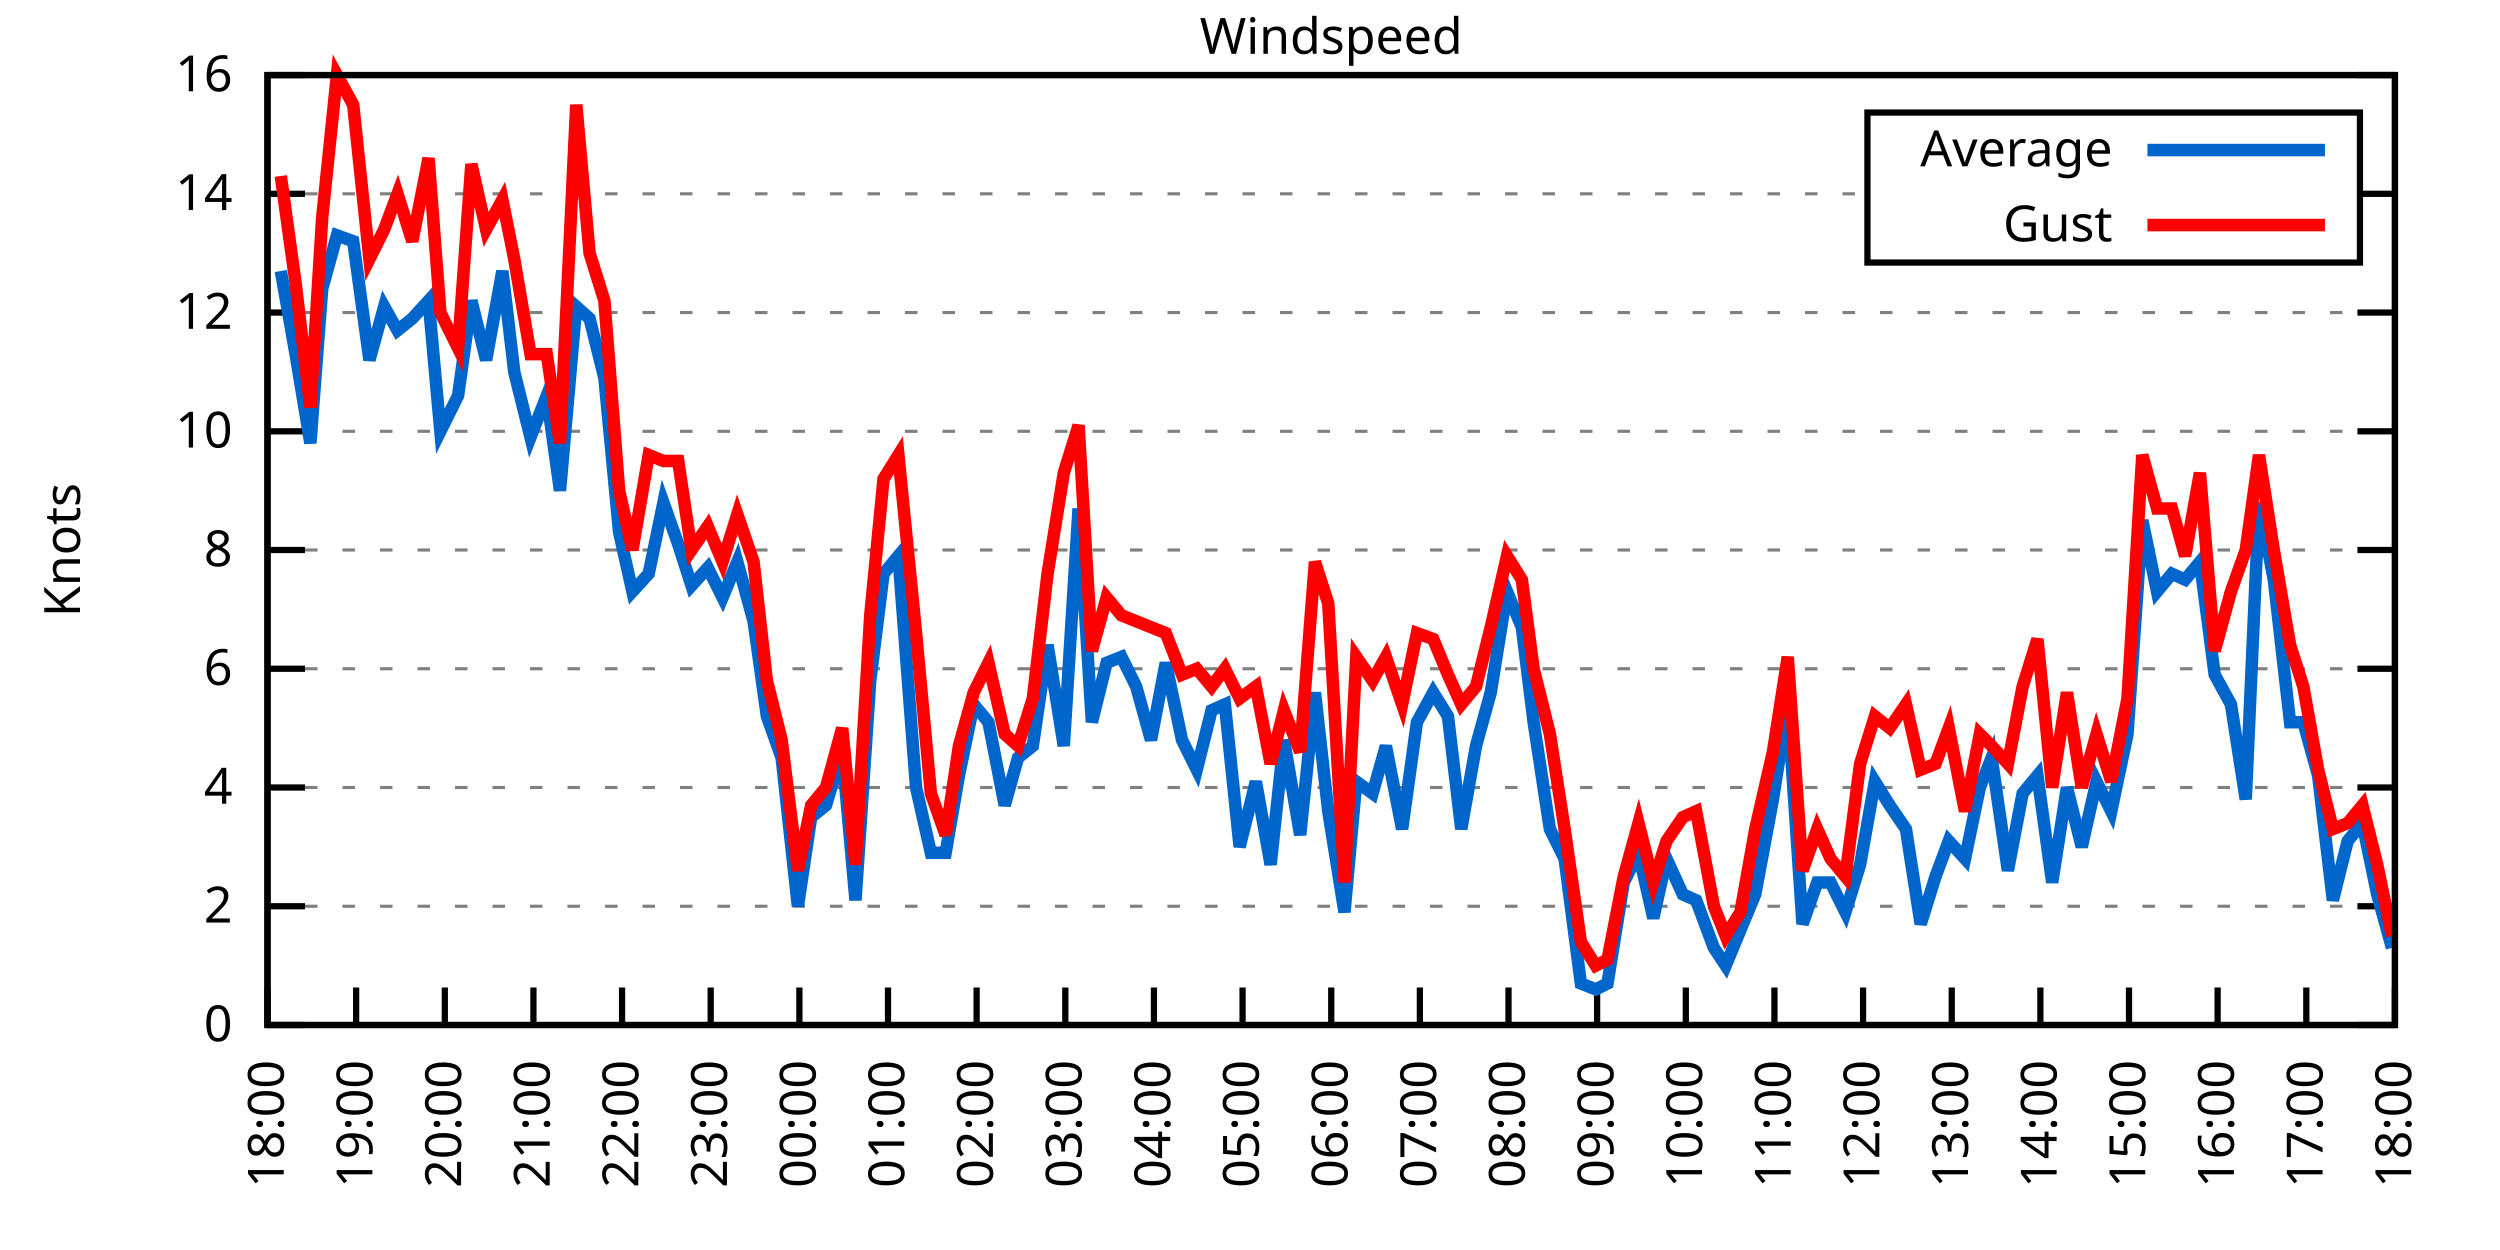
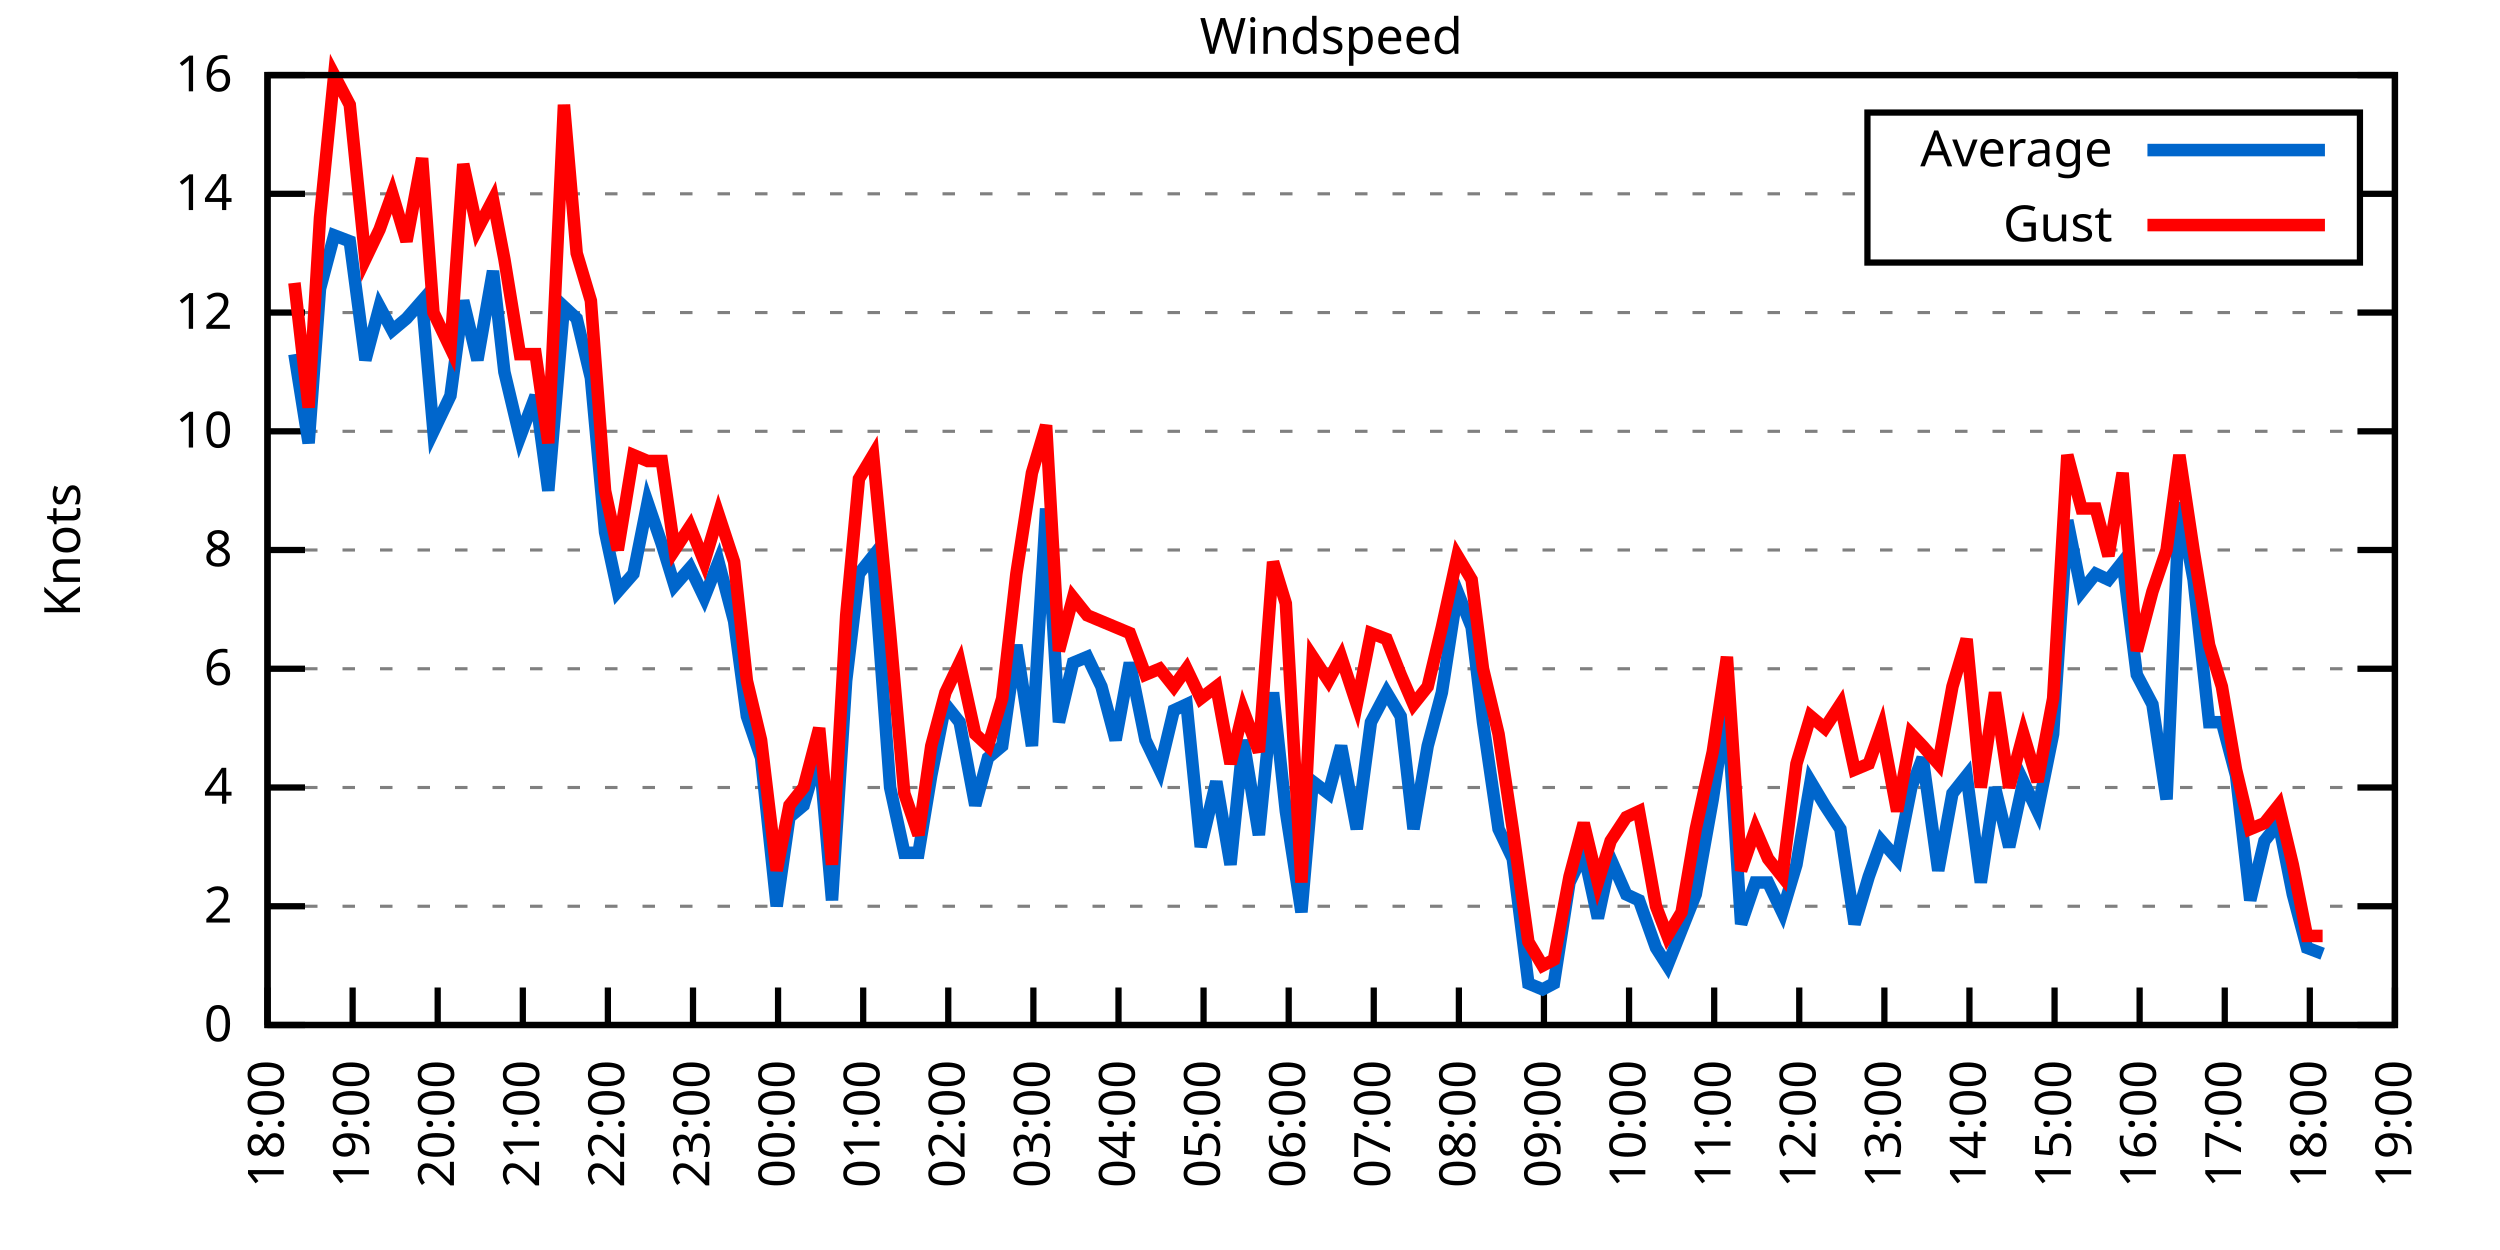
<svg xmlns="http://www.w3.org/2000/svg" xmlns:xlink="http://www.w3.org/1999/xlink" width="400" height="200" viewBox="0 0 400 200">
  <g id="gnuplot_canvas">
    <rect x="0" y="0" width="400" height="200" fill="none" />
    <defs>
      <circle id="gpDot" r="0.5" stroke-width="0.5" stroke="currentColor" />
      <path id="gpPt0" stroke-width="0.333" stroke="currentColor" d="M-1,0 h2 M0,-1 v2" />
      <path id="gpPt1" stroke-width="0.333" stroke="currentColor" d="M-1,-1 L1,1 M1,-1 L-1,1" />
      <path id="gpPt2" stroke-width="0.333" stroke="currentColor" d="M-1,0 L1,0 M0,-1 L0,1 M-1,-1 L1,1 M-1,1 L1,-1" />
      <rect id="gpPt3" stroke-width="0.333" stroke="currentColor" x="-1" y="-1" width="2" height="2" />
      <rect id="gpPt4" stroke-width="0.333" stroke="currentColor" fill="currentColor" x="-1" y="-1" width="2" height="2" />
      <circle id="gpPt5" stroke-width="0.333" stroke="currentColor" cx="0" cy="0" r="1" />
      <use xlink:href="#gpPt5" id="gpPt6" fill="currentColor" stroke="none" />
      <path id="gpPt7" stroke-width="0.333" stroke="currentColor" d="M0,-1.33 L-1.33,0.67 L1.33,0.67 z" />
      <use xlink:href="#gpPt7" id="gpPt8" fill="currentColor" stroke="none" />
      <use xlink:href="#gpPt7" id="gpPt9" stroke="currentColor" transform="rotate(180)" />
      <use xlink:href="#gpPt9" id="gpPt10" fill="currentColor" stroke="none" />
      <use xlink:href="#gpPt3" id="gpPt11" stroke="currentColor" transform="rotate(45)" />
      <use xlink:href="#gpPt11" id="gpPt12" fill="currentColor" stroke="none" />
      <path id="gpPt13" stroke-width="0.333" stroke="currentColor" d="M0,1.330 L1.265,0.411 L0.782,-1.067 L-0.782,-1.076 L-1.265,0.411 z" />
      <use xlink:href="#gpPt13" id="gpPt14" fill="currentColor" stroke="none" />
      <filter id="textbox" filterUnits="objectBoundingBox" x="0" y="0" height="1" width="1">
        <feFlood flood-color="white" flood-opacity="1" result="bgnd" />
        <feComposite in="SourceGraphic" in2="bgnd" operator="atop" />
      </filter>
      <filter id="greybox" filterUnits="objectBoundingBox" x="0" y="0" height="1" width="1">
        <feFlood flood-color="lightgrey" flood-opacity="1" result="grey" />
        <feComposite in="SourceGraphic" in2="grey" operator="atop" />
      </filter>
    </defs>
    <g fill="none" color="white" stroke="currentColor" stroke-width="1.00" stroke-linecap="butt" stroke-linejoin="miter">
</g>
    <g fill="none" color="black" stroke="currentColor" stroke-width="1.00" stroke-linecap="butt" stroke-linejoin="miter">
      <g stroke="none" shape-rendering="crispEdges">
        <polygon fill="rgb(255, 255, 255)" points="42.80,164.00 383.18,164.00 383.18,12.02 42.80,12.02 " />
      </g>
    </g>
    <g fill="none" color="black" stroke="currentColor" stroke-width="1.00" stroke-linecap="butt" stroke-linejoin="miter">
</g>
    <g fill="none" color="black" stroke="black" stroke-width="0.50" stroke-linecap="butt" stroke-linejoin="miter">
</g>
    <g fill="none" color="gray" stroke="currentColor" stroke-width="0.50" stroke-linecap="butt" stroke-linejoin="miter">
      <path stroke="gray" stroke-dasharray="2,4" class="gridline" d="M42.80,164.00 L383.19,164.00  " />
    </g>
    <g fill="none" color="gray" stroke="gray" stroke-width="1.00" stroke-linecap="butt" stroke-linejoin="miter">
</g>
    <g fill="none" color="black" stroke="currentColor" stroke-width="1.00" stroke-linecap="butt" stroke-linejoin="miter">
      <path stroke="black" d="M42.80,164.00 L48.80,164.00 M383.19,164.00 L377.19,164.00  " />
      <g transform="translate(37.20,166.60)" stroke="none" fill="black" font-family="Sans" font-size="8.00" text-anchor="end">
        <text>
          <tspan font-family="Sans"> 0</tspan>
        </text>
      </g>
    </g>
    <g fill="none" color="black" stroke="currentColor" stroke-width="1.00" stroke-linecap="butt" stroke-linejoin="miter">
</g>
    <g fill="none" color="black" stroke="black" stroke-width="0.50" stroke-linecap="butt" stroke-linejoin="miter">
</g>
    <g fill="none" color="gray" stroke="currentColor" stroke-width="0.50" stroke-linecap="butt" stroke-linejoin="miter">
      <path stroke="gray" stroke-dasharray="2,4" class="gridline" d="M42.80,145.00 L383.19,145.00  " />
    </g>
    <g fill="none" color="gray" stroke="gray" stroke-width="1.00" stroke-linecap="butt" stroke-linejoin="miter">
</g>
    <g fill="none" color="black" stroke="currentColor" stroke-width="1.00" stroke-linecap="butt" stroke-linejoin="miter">
      <path stroke="black" d="M42.80,145.00 L48.80,145.00 M383.19,145.00 L377.19,145.00  " />
      <g transform="translate(37.20,147.60)" stroke="none" fill="black" font-family="Sans" font-size="8.00" text-anchor="end">
        <text>
          <tspan font-family="Sans"> 2</tspan>
        </text>
      </g>
    </g>
    <g fill="none" color="black" stroke="currentColor" stroke-width="1.00" stroke-linecap="butt" stroke-linejoin="miter">
</g>
    <g fill="none" color="black" stroke="black" stroke-width="0.50" stroke-linecap="butt" stroke-linejoin="miter">
</g>
    <g fill="none" color="gray" stroke="currentColor" stroke-width="0.50" stroke-linecap="butt" stroke-linejoin="miter">
      <path stroke="gray" stroke-dasharray="2,4" class="gridline" d="M42.80,126.00 L383.19,126.00  " />
    </g>
    <g fill="none" color="gray" stroke="gray" stroke-width="1.00" stroke-linecap="butt" stroke-linejoin="miter">
</g>
    <g fill="none" color="black" stroke="currentColor" stroke-width="1.00" stroke-linecap="butt" stroke-linejoin="miter">
      <path stroke="black" d="M42.80,126.00 L48.80,126.00 M383.19,126.00 L377.19,126.00  " />
      <g transform="translate(37.20,128.60)" stroke="none" fill="black" font-family="Sans" font-size="8.00" text-anchor="end">
        <text>
          <tspan font-family="Sans"> 4</tspan>
        </text>
      </g>
    </g>
    <g fill="none" color="black" stroke="currentColor" stroke-width="1.00" stroke-linecap="butt" stroke-linejoin="miter">
</g>
    <g fill="none" color="black" stroke="black" stroke-width="0.50" stroke-linecap="butt" stroke-linejoin="miter">
</g>
    <g fill="none" color="gray" stroke="currentColor" stroke-width="0.50" stroke-linecap="butt" stroke-linejoin="miter">
      <path stroke="gray" stroke-dasharray="2,4" class="gridline" d="M42.80,107.00 L383.19,107.00  " />
    </g>
    <g fill="none" color="gray" stroke="gray" stroke-width="1.00" stroke-linecap="butt" stroke-linejoin="miter">
</g>
    <g fill="none" color="black" stroke="currentColor" stroke-width="1.00" stroke-linecap="butt" stroke-linejoin="miter">
      <path stroke="black" d="M42.80,107.00 L48.80,107.00 M383.19,107.00 L377.19,107.00  " />
      <g transform="translate(37.20,109.60)" stroke="none" fill="black" font-family="Sans" font-size="8.00" text-anchor="end">
        <text>
          <tspan font-family="Sans"> 6</tspan>
        </text>
      </g>
    </g>
    <g fill="none" color="black" stroke="currentColor" stroke-width="1.00" stroke-linecap="butt" stroke-linejoin="miter">
</g>
    <g fill="none" color="black" stroke="black" stroke-width="0.50" stroke-linecap="butt" stroke-linejoin="miter">
</g>
    <g fill="none" color="gray" stroke="currentColor" stroke-width="0.50" stroke-linecap="butt" stroke-linejoin="miter">
      <path stroke="gray" stroke-dasharray="2,4" class="gridline" d="M42.80,88.00 L383.19,88.00  " />
    </g>
    <g fill="none" color="gray" stroke="gray" stroke-width="1.00" stroke-linecap="butt" stroke-linejoin="miter">
</g>
    <g fill="none" color="black" stroke="currentColor" stroke-width="1.00" stroke-linecap="butt" stroke-linejoin="miter">
      <path stroke="black" d="M42.80,88.00 L48.80,88.00 M383.19,88.00 L377.19,88.00  " />
      <g transform="translate(37.20,90.60)" stroke="none" fill="black" font-family="Sans" font-size="8.00" text-anchor="end">
        <text>
          <tspan font-family="Sans"> 8</tspan>
        </text>
      </g>
    </g>
    <g fill="none" color="black" stroke="currentColor" stroke-width="1.00" stroke-linecap="butt" stroke-linejoin="miter">
</g>
    <g fill="none" color="black" stroke="black" stroke-width="0.50" stroke-linecap="butt" stroke-linejoin="miter">
</g>
    <g fill="none" color="gray" stroke="currentColor" stroke-width="0.50" stroke-linecap="butt" stroke-linejoin="miter">
      <path stroke="gray" stroke-dasharray="2,4" class="gridline" d="M42.80,69.01 L383.19,69.01  " />
    </g>
    <g fill="none" color="gray" stroke="gray" stroke-width="1.00" stroke-linecap="butt" stroke-linejoin="miter">
</g>
    <g fill="none" color="black" stroke="currentColor" stroke-width="1.00" stroke-linecap="butt" stroke-linejoin="miter">
      <path stroke="black" d="M42.80,69.01 L48.80,69.01 M383.19,69.01 L377.19,69.01  " />
      <g transform="translate(37.20,71.61)" stroke="none" fill="black" font-family="Sans" font-size="8.00" text-anchor="end">
        <text>
          <tspan font-family="Sans"> 10</tspan>
        </text>
      </g>
    </g>
    <g fill="none" color="black" stroke="currentColor" stroke-width="1.00" stroke-linecap="butt" stroke-linejoin="miter">
</g>
    <g fill="none" color="black" stroke="black" stroke-width="0.50" stroke-linecap="butt" stroke-linejoin="miter">
</g>
    <g fill="none" color="gray" stroke="currentColor" stroke-width="0.50" stroke-linecap="butt" stroke-linejoin="miter">
      <path stroke="gray" stroke-dasharray="2,4" class="gridline" d="M42.80,50.01 L383.19,50.01  " />
    </g>
    <g fill="none" color="gray" stroke="gray" stroke-width="1.00" stroke-linecap="butt" stroke-linejoin="miter">
</g>
    <g fill="none" color="black" stroke="currentColor" stroke-width="1.00" stroke-linecap="butt" stroke-linejoin="miter">
      <path stroke="black" d="M42.80,50.01 L48.80,50.01 M383.19,50.01 L377.19,50.01  " />
      <g transform="translate(37.20,52.61)" stroke="none" fill="black" font-family="Sans" font-size="8.00" text-anchor="end">
        <text>
          <tspan font-family="Sans"> 12</tspan>
        </text>
      </g>
    </g>
    <g fill="none" color="black" stroke="currentColor" stroke-width="1.00" stroke-linecap="butt" stroke-linejoin="miter">
</g>
    <g fill="none" color="black" stroke="black" stroke-width="0.50" stroke-linecap="butt" stroke-linejoin="miter">
</g>
    <g fill="none" color="gray" stroke="currentColor" stroke-width="0.50" stroke-linecap="butt" stroke-linejoin="miter">
      <path stroke="gray" stroke-dasharray="2,4" class="gridline" d="M42.80,31.01 L298.79,31.01 M377.59,31.01 L383.19,31.01  " />
    </g>
    <g fill="none" color="gray" stroke="gray" stroke-width="1.00" stroke-linecap="butt" stroke-linejoin="miter">
</g>
    <g fill="none" color="black" stroke="currentColor" stroke-width="1.00" stroke-linecap="butt" stroke-linejoin="miter">
      <path stroke="black" d="M42.80,31.01 L48.80,31.01 M383.19,31.01 L377.19,31.01  " />
      <g transform="translate(37.20,33.61)" stroke="none" fill="black" font-family="Sans" font-size="8.00" text-anchor="end">
        <text>
          <tspan font-family="Sans"> 14</tspan>
        </text>
      </g>
    </g>
    <g fill="none" color="black" stroke="currentColor" stroke-width="1.00" stroke-linecap="butt" stroke-linejoin="miter">
</g>
    <g fill="none" color="black" stroke="black" stroke-width="0.50" stroke-linecap="butt" stroke-linejoin="miter">
</g>
    <g fill="none" color="gray" stroke="currentColor" stroke-width="0.50" stroke-linecap="butt" stroke-linejoin="miter">
      <path stroke="gray" stroke-dasharray="2,4" class="gridline" d="M42.80,12.01 L383.19,12.01  " />
    </g>
    <g fill="none" color="gray" stroke="gray" stroke-width="1.00" stroke-linecap="butt" stroke-linejoin="miter">
</g>
    <g fill="none" color="black" stroke="currentColor" stroke-width="1.00" stroke-linecap="butt" stroke-linejoin="miter">
      <path stroke="black" d="M42.80,12.01 L48.80,12.01 M383.19,12.01 L377.19,12.01  " />
      <g transform="translate(37.20,14.61)" stroke="none" fill="black" font-family="Sans" font-size="8.00" text-anchor="end">
        <text>
          <tspan font-family="Sans"> 16</tspan>
        </text>
      </g>
    </g>
    <g fill="none" color="black" stroke="currentColor" stroke-width="1.00" stroke-linecap="butt" stroke-linejoin="miter">
      <path stroke="black" d="M42.80,164.00 L42.80,158.00  " />
      <g transform="translate(45.40,169.60) rotate(270.00)" stroke="none" fill="black" font-family="Sans" font-size="8.00" text-anchor="end">
        <text>
          <tspan font-family="Sans">18:00</tspan>
        </text>
      </g>
    </g>
    <g fill="none" color="black" stroke="currentColor" stroke-width="1.00" stroke-linecap="butt" stroke-linejoin="miter">
-       <path stroke="black" d="M56.98,164.00 L56.98,158.00  " />
-       <g transform="translate(59.58,169.60) rotate(270.00)" stroke="none" fill="black" font-family="Sans" font-size="8.00" text-anchor="end">
+       <path stroke="black" d="M56.42,164.00 L56.42,158.00  " />
+       <g transform="translate(59.02,169.60) rotate(270.00)" stroke="none" fill="black" font-family="Sans" font-size="8.00" text-anchor="end">
        <text>
          <tspan font-family="Sans">19:00</tspan>
        </text>
      </g>
    </g>
    <g fill="none" color="black" stroke="currentColor" stroke-width="1.00" stroke-linecap="butt" stroke-linejoin="miter">
-       <path stroke="black" d="M71.17,164.00 L71.17,158.00  " />
-       <g transform="translate(73.77,169.60) rotate(270.00)" stroke="none" fill="black" font-family="Sans" font-size="8.00" text-anchor="end">
+       <path stroke="black" d="M70.03,164.00 L70.03,158.00  " />
+       <g transform="translate(72.63,169.60) rotate(270.00)" stroke="none" fill="black" font-family="Sans" font-size="8.00" text-anchor="end">
        <text>
          <tspan font-family="Sans">20:00</tspan>
        </text>
      </g>
    </g>
    <g fill="none" color="black" stroke="currentColor" stroke-width="1.00" stroke-linecap="butt" stroke-linejoin="miter">
-       <path stroke="black" d="M85.35,164.00 L85.35,158.00  " />
-       <g transform="translate(87.95,169.60) rotate(270.00)" stroke="none" fill="black" font-family="Sans" font-size="8.00" text-anchor="end">
+       <path stroke="black" d="M83.65,164.00 L83.65,158.00  " />
+       <g transform="translate(86.25,169.60) rotate(270.00)" stroke="none" fill="black" font-family="Sans" font-size="8.00" text-anchor="end">
        <text>
          <tspan font-family="Sans">21:00</tspan>
        </text>
      </g>
    </g>
    <g fill="none" color="black" stroke="currentColor" stroke-width="1.00" stroke-linecap="butt" stroke-linejoin="miter">
-       <path stroke="black" d="M99.53,164.00 L99.53,158.00  " />
-       <g transform="translate(102.13,169.60) rotate(270.00)" stroke="none" fill="black" font-family="Sans" font-size="8.00" text-anchor="end">
+       <path stroke="black" d="M97.26,164.00 L97.26,158.00  " />
+       <g transform="translate(99.86,169.60) rotate(270.00)" stroke="none" fill="black" font-family="Sans" font-size="8.00" text-anchor="end">
        <text>
          <tspan font-family="Sans">22:00</tspan>
        </text>
      </g>
    </g>
    <g fill="none" color="black" stroke="currentColor" stroke-width="1.00" stroke-linecap="butt" stroke-linejoin="miter">
-       <path stroke="black" d="M113.71,164.00 L113.71,158.00  " />
-       <g transform="translate(116.31,169.60) rotate(270.00)" stroke="none" fill="black" font-family="Sans" font-size="8.00" text-anchor="end">
+       <path stroke="black" d="M110.88,164.00 L110.88,158.00  " />
+       <g transform="translate(113.48,169.60) rotate(270.00)" stroke="none" fill="black" font-family="Sans" font-size="8.00" text-anchor="end">
        <text>
          <tspan font-family="Sans">23:00</tspan>
        </text>
      </g>
    </g>
    <g fill="none" color="black" stroke="currentColor" stroke-width="1.00" stroke-linecap="butt" stroke-linejoin="miter">
-       <path stroke="black" d="M127.90,164.00 L127.90,158.00  " />
-       <g transform="translate(130.50,169.60) rotate(270.00)" stroke="none" fill="black" font-family="Sans" font-size="8.00" text-anchor="end">
+       <path stroke="black" d="M124.49,164.00 L124.49,158.00  " />
+       <g transform="translate(127.09,169.60) rotate(270.00)" stroke="none" fill="black" font-family="Sans" font-size="8.00" text-anchor="end">
        <text>
          <tspan font-family="Sans">00:00</tspan>
        </text>
      </g>
    </g>
    <g fill="none" color="black" stroke="currentColor" stroke-width="1.00" stroke-linecap="butt" stroke-linejoin="miter">
-       <path stroke="black" d="M142.08,164.00 L142.08,158.00  " />
-       <g transform="translate(144.68,169.60) rotate(270.00)" stroke="none" fill="black" font-family="Sans" font-size="8.00" text-anchor="end">
+       <path stroke="black" d="M138.11,164.00 L138.11,158.00  " />
+       <g transform="translate(140.71,169.60) rotate(270.00)" stroke="none" fill="black" font-family="Sans" font-size="8.00" text-anchor="end">
        <text>
          <tspan font-family="Sans">01:00</tspan>
        </text>
      </g>
    </g>
    <g fill="none" color="black" stroke="currentColor" stroke-width="1.00" stroke-linecap="butt" stroke-linejoin="miter">
-       <path stroke="black" d="M156.26,164.00 L156.26,158.00  " />
-       <g transform="translate(158.86,169.60) rotate(270.00)" stroke="none" fill="black" font-family="Sans" font-size="8.00" text-anchor="end">
+       <path stroke="black" d="M151.72,164.00 L151.72,158.00  " />
+       <g transform="translate(154.32,169.60) rotate(270.00)" stroke="none" fill="black" font-family="Sans" font-size="8.00" text-anchor="end">
        <text>
          <tspan font-family="Sans">02:00</tspan>
        </text>
      </g>
    </g>
    <g fill="none" color="black" stroke="currentColor" stroke-width="1.00" stroke-linecap="butt" stroke-linejoin="miter">
-       <path stroke="black" d="M170.45,164.00 L170.45,158.00  " />
-       <g transform="translate(173.05,169.60) rotate(270.00)" stroke="none" fill="black" font-family="Sans" font-size="8.00" text-anchor="end">
+       <path stroke="black" d="M165.34,164.00 L165.34,158.00  " />
+       <g transform="translate(167.94,169.60) rotate(270.00)" stroke="none" fill="black" font-family="Sans" font-size="8.00" text-anchor="end">
        <text>
          <tspan font-family="Sans">03:00</tspan>
        </text>
      </g>
    </g>
    <g fill="none" color="black" stroke="currentColor" stroke-width="1.00" stroke-linecap="butt" stroke-linejoin="miter">
-       <path stroke="black" d="M184.63,164.00 L184.63,158.00  " />
-       <g transform="translate(187.23,169.60) rotate(270.00)" stroke="none" fill="black" font-family="Sans" font-size="8.00" text-anchor="end">
+       <path stroke="black" d="M178.96,164.00 L178.96,158.00  " />
+       <g transform="translate(181.56,169.60) rotate(270.00)" stroke="none" fill="black" font-family="Sans" font-size="8.00" text-anchor="end">
        <text>
          <tspan font-family="Sans">04:00</tspan>
        </text>
      </g>
    </g>
    <g fill="none" color="black" stroke="currentColor" stroke-width="1.00" stroke-linecap="butt" stroke-linejoin="miter">
-       <path stroke="black" d="M198.81,164.00 L198.81,158.00  " />
-       <g transform="translate(201.41,169.60) rotate(270.00)" stroke="none" fill="black" font-family="Sans" font-size="8.00" text-anchor="end">
+       <path stroke="black" d="M192.57,164.00 L192.57,158.00  " />
+       <g transform="translate(195.17,169.60) rotate(270.00)" stroke="none" fill="black" font-family="Sans" font-size="8.00" text-anchor="end">
        <text>
          <tspan font-family="Sans">05:00</tspan>
        </text>
      </g>
    </g>
    <g fill="none" color="black" stroke="currentColor" stroke-width="1.00" stroke-linecap="butt" stroke-linejoin="miter">
-       <path stroke="black" d="M213.00,164.00 L213.00,158.00  " />
-       <g transform="translate(215.60,169.60) rotate(270.00)" stroke="none" fill="black" font-family="Sans" font-size="8.00" text-anchor="end">
+       <path stroke="black" d="M206.19,164.00 L206.19,158.00  " />
+       <g transform="translate(208.79,169.60) rotate(270.00)" stroke="none" fill="black" font-family="Sans" font-size="8.00" text-anchor="end">
        <text>
          <tspan font-family="Sans">06:00</tspan>
        </text>
      </g>
    </g>
    <g fill="none" color="black" stroke="currentColor" stroke-width="1.00" stroke-linecap="butt" stroke-linejoin="miter">
-       <path stroke="black" d="M227.18,164.00 L227.18,158.00  " />
-       <g transform="translate(229.78,169.60) rotate(270.00)" stroke="none" fill="black" font-family="Sans" font-size="8.00" text-anchor="end">
+       <path stroke="black" d="M219.80,164.00 L219.80,158.00  " />
+       <g transform="translate(222.40,169.60) rotate(270.00)" stroke="none" fill="black" font-family="Sans" font-size="8.00" text-anchor="end">
        <text>
          <tspan font-family="Sans">07:00</tspan>
        </text>
      </g>
    </g>
    <g fill="none" color="black" stroke="currentColor" stroke-width="1.00" stroke-linecap="butt" stroke-linejoin="miter">
-       <path stroke="black" d="M241.36,164.00 L241.36,158.00  " />
-       <g transform="translate(243.96,169.60) rotate(270.00)" stroke="none" fill="black" font-family="Sans" font-size="8.00" text-anchor="end">
+       <path stroke="black" d="M233.42,164.00 L233.42,158.00  " />
+       <g transform="translate(236.02,169.60) rotate(270.00)" stroke="none" fill="black" font-family="Sans" font-size="8.00" text-anchor="end">
        <text>
          <tspan font-family="Sans">08:00</tspan>
        </text>
      </g>
    </g>
    <g fill="none" color="black" stroke="currentColor" stroke-width="1.00" stroke-linecap="butt" stroke-linejoin="miter">
-       <path stroke="black" d="M255.54,164.00 L255.54,158.00  " />
-       <g transform="translate(258.14,169.60) rotate(270.00)" stroke="none" fill="black" font-family="Sans" font-size="8.00" text-anchor="end">
+       <path stroke="black" d="M247.03,164.00 L247.03,158.00  " />
+       <g transform="translate(249.63,169.60) rotate(270.00)" stroke="none" fill="black" font-family="Sans" font-size="8.00" text-anchor="end">
        <text>
          <tspan font-family="Sans">09:00</tspan>
        </text>
      </g>
    </g>
    <g fill="none" color="black" stroke="currentColor" stroke-width="1.00" stroke-linecap="butt" stroke-linejoin="miter">
-       <path stroke="black" d="M269.73,164.00 L269.73,158.00  " />
-       <g transform="translate(272.33,169.60) rotate(270.00)" stroke="none" fill="black" font-family="Sans" font-size="8.00" text-anchor="end">
+       <path stroke="black" d="M260.65,164.00 L260.65,158.00  " />
+       <g transform="translate(263.25,169.60) rotate(270.00)" stroke="none" fill="black" font-family="Sans" font-size="8.00" text-anchor="end">
        <text>
          <tspan font-family="Sans">10:00</tspan>
        </text>
      </g>
    </g>
    <g fill="none" color="black" stroke="currentColor" stroke-width="1.00" stroke-linecap="butt" stroke-linejoin="miter">
-       <path stroke="black" d="M283.91,164.00 L283.91,158.00  " />
-       <g transform="translate(286.51,169.60) rotate(270.00)" stroke="none" fill="black" font-family="Sans" font-size="8.00" text-anchor="end">
+       <path stroke="black" d="M274.27,164.00 L274.27,158.00  " />
+       <g transform="translate(276.87,169.60) rotate(270.00)" stroke="none" fill="black" font-family="Sans" font-size="8.00" text-anchor="end">
        <text>
          <tspan font-family="Sans">11:00</tspan>
        </text>
      </g>
    </g>
    <g fill="none" color="black" stroke="currentColor" stroke-width="1.00" stroke-linecap="butt" stroke-linejoin="miter">
-       <path stroke="black" d="M298.09,164.00 L298.09,158.00  " />
-       <g transform="translate(300.69,169.60) rotate(270.00)" stroke="none" fill="black" font-family="Sans" font-size="8.00" text-anchor="end">
+       <path stroke="black" d="M287.88,164.00 L287.88,158.00  " />
+       <g transform="translate(290.48,169.60) rotate(270.00)" stroke="none" fill="black" font-family="Sans" font-size="8.00" text-anchor="end">
        <text>
          <tspan font-family="Sans">12:00</tspan>
        </text>
      </g>
    </g>
    <g fill="none" color="black" stroke="currentColor" stroke-width="1.00" stroke-linecap="butt" stroke-linejoin="miter">
-       <path stroke="black" d="M312.28,164.00 L312.28,158.00  " />
-       <g transform="translate(314.88,169.60) rotate(270.00)" stroke="none" fill="black" font-family="Sans" font-size="8.00" text-anchor="end">
+       <path stroke="black" d="M301.50,164.00 L301.50,158.00  " />
+       <g transform="translate(304.10,169.60) rotate(270.00)" stroke="none" fill="black" font-family="Sans" font-size="8.00" text-anchor="end">
        <text>
          <tspan font-family="Sans">13:00</tspan>
        </text>
      </g>
    </g>
    <g fill="none" color="black" stroke="currentColor" stroke-width="1.00" stroke-linecap="butt" stroke-linejoin="miter">
-       <path stroke="black" d="M326.46,164.00 L326.46,158.00  " />
-       <g transform="translate(329.06,169.60) rotate(270.00)" stroke="none" fill="black" font-family="Sans" font-size="8.00" text-anchor="end">
+       <path stroke="black" d="M315.11,164.00 L315.11,158.00  " />
+       <g transform="translate(317.71,169.60) rotate(270.00)" stroke="none" fill="black" font-family="Sans" font-size="8.00" text-anchor="end">
        <text>
          <tspan font-family="Sans">14:00</tspan>
        </text>
      </g>
    </g>
    <g fill="none" color="black" stroke="currentColor" stroke-width="1.00" stroke-linecap="butt" stroke-linejoin="miter">
-       <path stroke="black" d="M340.64,164.00 L340.64,158.00  " />
-       <g transform="translate(343.24,169.60) rotate(270.00)" stroke="none" fill="black" font-family="Sans" font-size="8.00" text-anchor="end">
+       <path stroke="black" d="M328.73,164.00 L328.73,158.00  " />
+       <g transform="translate(331.33,169.60) rotate(270.00)" stroke="none" fill="black" font-family="Sans" font-size="8.00" text-anchor="end">
        <text>
          <tspan font-family="Sans">15:00</tspan>
        </text>
      </g>
    </g>
    <g fill="none" color="black" stroke="currentColor" stroke-width="1.00" stroke-linecap="butt" stroke-linejoin="miter">
-       <path stroke="black" d="M354.82,164.00 L354.82,158.00  " />
-       <g transform="translate(357.42,169.60) rotate(270.00)" stroke="none" fill="black" font-family="Sans" font-size="8.00" text-anchor="end">
+       <path stroke="black" d="M342.34,164.00 L342.34,158.00  " />
+       <g transform="translate(344.94,169.60) rotate(270.00)" stroke="none" fill="black" font-family="Sans" font-size="8.00" text-anchor="end">
        <text>
          <tspan font-family="Sans">16:00</tspan>
        </text>
      </g>
    </g>
    <g fill="none" color="black" stroke="currentColor" stroke-width="1.00" stroke-linecap="butt" stroke-linejoin="miter">
-       <path stroke="black" d="M369.01,164.00 L369.01,158.00  " />
-       <g transform="translate(371.61,169.60) rotate(270.00)" stroke="none" fill="black" font-family="Sans" font-size="8.00" text-anchor="end">
+       <path stroke="black" d="M355.96,164.00 L355.96,158.00  " />
+       <g transform="translate(358.56,169.60) rotate(270.00)" stroke="none" fill="black" font-family="Sans" font-size="8.00" text-anchor="end">
        <text>
          <tspan font-family="Sans">17:00</tspan>
+         </text>
+       </g>
+     </g>
+     <g fill="none" color="black" stroke="currentColor" stroke-width="1.00" stroke-linecap="butt" stroke-linejoin="miter">
+       <path stroke="black" d="M369.57,164.00 L369.57,158.00  " />
+       <g transform="translate(372.17,169.60) rotate(270.00)" stroke="none" fill="black" font-family="Sans" font-size="8.00" text-anchor="end">
+         <text>
+           <tspan font-family="Sans">18:00</tspan>
        </text>
      </g>
    </g>
    <g fill="none" color="black" stroke="currentColor" stroke-width="1.00" stroke-linecap="butt" stroke-linejoin="miter">
      <path stroke="black" d="M383.19,164.00 L383.19,158.00  " />
      <g transform="translate(385.79,169.60) rotate(270.00)" stroke="none" fill="black" font-family="Sans" font-size="8.00" text-anchor="end">
        <text>
-           <tspan font-family="Sans">18:00</tspan>
+           <tspan font-family="Sans">19:00</tspan>
        </text>
      </g>
    </g>
    <g fill="none" color="black" stroke="currentColor" stroke-width="1.00" stroke-linecap="butt" stroke-linejoin="miter">
</g>
    <g fill="none" color="black" stroke="currentColor" stroke-width="1.00" stroke-linecap="butt" stroke-linejoin="miter">
      <path stroke="black" d="M42.80,12.01 L42.80,164.00 L383.19,164.00 L383.19,12.01 L42.80,12.01 Z  " />
    </g>
    <g fill="none" color="black" stroke="currentColor" stroke-width="1.00" stroke-linecap="butt" stroke-linejoin="miter">
</g>
    <g fill="none" color="black" stroke="currentColor" stroke-width="1.00" stroke-linecap="butt" stroke-linejoin="miter">
      <path stroke="black" d="M298.79,42.01 L298.79,18.01 L377.59,18.01 L377.59,42.01 L298.79,42.01 Z  " />
    </g>
    <g id="Windspeed_plot_1">
      <g fill="none" color="white" stroke="black" stroke-width="2.00" stroke-linecap="butt" stroke-linejoin="miter">
</g>
      <g fill="none" color="black" stroke="currentColor" stroke-width="2.00" stroke-linecap="butt" stroke-linejoin="miter">
        <g transform="translate(337.99,26.61)" stroke="none" fill="black" font-family="Sans" font-size="8.00" text-anchor="end">
          <text>
            <tspan font-family="Sans">Average</tspan>
          </text>
        </g>
      </g>
      <g fill="none" color="black" stroke="currentColor" stroke-width="2.00" stroke-linecap="butt" stroke-linejoin="miter">
-         <path stroke="rgb(  0, 102, 204)" d="M343.59,24.01 L371.99,24.01 M44.93,43.36 L47.29,56.66 L49.66,70.91 L51.55,46.21 L53.91,37.66 L56.51,38.61   L59.11,57.61 L61.47,49.06 L63.60,52.86 L65.97,50.96 L68.57,48.11 L70.46,69.01 L73.29,63.31 L75.42,48.11   L77.78,57.61 L80.38,43.36 L82.28,59.51 L84.88,69.96 L87.48,63.31 L89.60,78.51 L92.20,49.06 L94.33,50.96   L96.70,60.46 L99.06,85.16 L101.19,94.65 L103.79,91.80 L106.15,80.41 L108.51,87.06 L110.64,93.70 L113.24,90.85   L115.61,95.60 L117.97,89.90 L120.57,99.40 L122.70,114.60 L125.06,121.25 L127.66,145.00 L129.79,130.75 L132.15,128.85   L134.75,120.30 L136.88,144.05 L139.24,108.90 L141.37,91.80 L143.74,88.95 L146.57,126.00 L148.94,136.45 L151.30,136.45   L153.43,124.10 L155.79,112.70 L158.15,115.55 L160.75,128.85 L162.88,121.25 L165.25,119.35 L167.61,103.20 L170.21,119.35   L172.57,81.36 L174.70,115.55 L177.06,106.05 L179.43,105.10 L181.79,109.85 L184.16,118.40 L186.52,106.05 L189.12,118.40   L191.48,123.15 L193.85,113.65 L195.98,112.70 L198.34,135.50 L200.94,125.05 L203.30,138.35 L205.43,118.40 L208.03,133.60   L210.39,110.80 L212.52,129.80 L215.12,145.95 L217.01,125.05 L219.61,126.95 L221.74,119.35 L224.34,132.65 L226.71,115.55   L229.31,110.80 L231.67,114.60 L233.80,132.65 L236.16,119.35 L238.52,110.80 L241.12,94.65 L243.49,100.35 L245.38,115.55   L247.98,132.65 L250.34,137.40 L252.94,157.35 L255.31,158.30 L257.20,157.35 L259.80,141.20 L262.16,136.45 L264.53,146.90   L266.65,137.40 L269.25,143.10 L271.38,144.05 L274.22,151.65 L276.11,154.50 L278.47,148.80 L280.84,143.10 L283.67,127.90   L286.04,112.70 L288.40,147.85 L290.76,141.20 L292.89,141.20 L295.26,145.95 L297.62,138.35 L299.98,125.05 L302.35,128.85   L304.95,132.65 L307.31,147.85 L309.68,140.25 L311.80,134.55 L314.40,137.40 L316.77,126.00 L318.66,121.25 L321.26,139.30   L323.62,126.95 L325.99,124.10 L328.35,141.20 L330.71,126.00 L333.08,135.50 L335.44,125.05 L337.80,129.80 L340.40,117.45   L342.77,83.26 L345.13,94.65 L347.50,91.80 L349.62,92.75 L351.99,89.90 L354.35,107.95 L356.95,112.70 L359.32,127.90   L361.44,80.41 L363.81,92.75 L366.41,115.55 L368.53,115.55 L370.90,124.10 L373.26,144.05 L375.63,134.55 L377.99,131.70   L380.35,143.10 L382.72,151.65  " />
+         <path stroke="rgb(  0, 102, 204)" d="M343.59,24.01 L371.99,24.01 M47.11,56.66 L49.38,70.91 L51.20,46.21 L53.47,37.66 L55.96,38.61 L58.46,57.61   L60.73,49.06 L62.77,52.86 L65.04,50.96 L67.54,48.11 L69.35,69.01 L72.07,63.31 L74.12,48.11 L76.39,57.61   L78.88,43.36 L80.70,59.51 L83.19,69.96 L85.69,63.31 L87.73,78.51 L90.23,49.06 L92.27,50.96 L94.54,60.46   L96.81,85.16 L98.85,94.65 L101.35,91.80 L103.62,80.41 L105.89,87.06 L107.93,93.70 L110.42,90.85 L112.69,95.60   L114.96,89.90 L117.46,99.40 L119.50,114.60 L121.77,121.25 L124.27,145.00 L126.31,130.75 L128.58,128.85 L131.07,120.30   L133.12,144.05 L135.39,108.90 L137.43,91.80 L139.70,88.95 L142.42,126.00 L144.69,136.45 L146.96,136.45 L149.00,124.10   L151.27,112.70 L153.54,115.55 L156.04,128.85 L158.08,121.25 L160.35,119.35 L162.62,103.20 L165.11,119.35 L167.38,81.36   L169.43,115.55 L171.69,106.05 L173.96,105.10 L176.23,109.85 L178.50,118.40 L180.77,106.05 L183.27,118.40 L185.54,123.15   L187.81,113.65 L189.85,112.70 L192.12,135.50 L194.61,125.05 L196.88,138.35 L198.93,118.40 L201.42,133.60 L203.69,110.80   L205.73,129.80 L208.23,145.95 L210.04,125.05 L212.54,126.95 L214.58,119.35 L217.08,132.65 L219.35,115.55 L221.85,110.80   L224.11,114.60 L226.16,132.65 L228.43,119.35 L230.70,110.80 L233.19,94.65 L235.46,100.35 L237.28,115.55 L239.77,132.65   L242.04,137.40 L244.54,157.35 L246.81,158.30 L248.62,157.35 L251.12,141.20 L253.39,136.45 L255.66,146.90 L257.70,137.40   L260.20,143.10 L262.24,144.05 L264.96,151.65 L266.78,154.50 L269.05,148.80 L271.32,143.10 L274.04,127.90 L276.31,112.70   L278.58,147.85 L280.85,141.20 L282.89,141.20 L285.16,145.95 L287.43,138.35 L289.70,125.05 L291.97,128.85 L294.46,132.65   L296.73,147.85 L299.00,140.25 L301.04,134.55 L303.54,137.40 L305.81,126.00 L307.62,121.25 L310.12,139.30 L312.39,126.95   L314.66,124.10 L316.93,141.20 L319.20,126.00 L321.47,135.50 L323.74,125.05 L326.00,129.80 L328.50,117.45 L330.77,83.26   L333.04,94.65 L335.31,91.80 L337.35,92.75 L339.62,89.90 L341.89,107.95 L344.39,112.70 L346.65,127.90 L348.70,80.41   L350.97,92.75 L353.46,115.55 L355.50,115.55 L357.77,124.10 L360.04,144.05 L362.31,134.55 L364.58,131.70 L366.85,143.10   L369.12,151.65 L371.62,152.60  " />
      </g>
    </g>
    <g id="Windspeed_plot_2">
      <g fill="none" color="black" stroke="currentColor" stroke-width="2.00" stroke-linecap="butt" stroke-linejoin="miter">
        <g transform="translate(337.99,38.61)" stroke="none" fill="black" font-family="Sans" font-size="8.00" text-anchor="end">
          <text>
            <tspan font-family="Sans">Gust</tspan>
          </text>
        </g>
      </g>
      <g fill="none" color="black" stroke="currentColor" stroke-width="2.00" stroke-linecap="butt" stroke-linejoin="miter">
-         <path stroke="rgb(255,   0,   0)" d="M343.59,36.01 L371.99,36.01 M44.93,28.16 L47.29,45.26 L49.66,65.21 L51.55,34.81 L53.91,12.01 L56.51,16.76   L59.11,41.46 L61.47,36.71 L63.60,31.01 L65.97,38.61 L68.57,25.31 L70.46,50.01 L73.29,55.71 L75.42,26.26   L77.78,36.71 L80.38,31.96 L82.28,41.46 L84.88,56.66 L87.48,56.66 L89.60,70.91 L92.20,16.76 L94.33,40.51   L96.70,48.11 L99.06,78.51 L101.19,88.00 L103.79,72.81 L106.15,73.76 L108.51,73.76 L110.64,88.00 L113.24,84.21   L115.61,89.90 L117.97,82.31 L120.57,89.90 L122.70,108.90 L125.06,118.40 L127.66,139.30 L129.79,128.85 L132.15,126.00   L134.75,116.50 L136.88,138.35 L139.24,98.45 L141.37,76.61 L143.74,72.81 L146.57,101.30 L148.94,126.95 L151.30,133.60   L153.43,119.35 L155.79,110.80 L158.15,106.05 L160.75,117.45 L162.88,119.35 L165.25,111.75 L167.61,91.80 L170.21,75.66   L172.57,68.06 L174.70,104.15 L177.06,95.60 L179.43,98.45 L181.79,99.40 L184.16,100.35 L186.52,101.30 L189.12,107.95   L191.48,107.00 L193.85,109.85 L195.98,107.00 L198.34,111.75 L200.94,109.85 L203.30,122.20 L205.43,113.65 L208.03,120.30   L210.39,89.90 L212.52,96.55 L215.12,141.20 L217.01,105.10 L219.61,108.90 L221.74,105.10 L224.34,112.70 L226.71,101.30   L229.31,102.25 L231.67,107.95 L233.80,112.70 L236.16,109.85 L238.52,100.35 L241.12,88.95 L243.49,92.75 L245.38,107.00   L247.98,117.45 L250.34,132.65 L252.94,150.70 L255.31,154.50 L257.20,153.55 L259.80,140.25 L262.16,131.70 L264.53,141.20   L266.65,134.55 L269.25,130.75 L271.38,129.80 L274.22,145.00 L276.11,149.75 L278.47,145.95 L280.84,132.65 L283.67,120.30   L286.04,105.10 L288.40,139.30 L290.76,132.65 L292.89,137.40 L295.26,140.25 L297.62,122.20 L299.98,114.60 L302.35,116.50   L304.95,112.70 L307.31,123.15 L309.68,122.20 L311.80,116.50 L314.40,129.80 L316.77,117.45 L318.66,119.35 L321.26,122.20   L323.62,109.85 L325.99,102.25 L328.35,126.00 L330.71,110.80 L333.08,126.00 L335.44,117.45 L337.80,125.05 L340.40,111.75   L342.77,72.81 L345.13,81.36 L347.50,81.36 L349.62,88.95 L351.99,75.66 L354.35,104.15 L356.95,94.65 L359.32,88.00   L361.44,72.81 L363.81,88.00 L366.41,103.20 L368.53,109.85 L370.90,123.15 L373.26,132.65 L375.63,131.70 L377.99,128.85   L380.35,138.35 L382.72,149.75  " />
+         <path stroke="rgb(255,   0,   0)" d="M343.59,36.01 L371.99,36.01 M47.11,45.26 L49.38,65.21 L51.20,34.81 L53.47,12.01 L55.96,16.76 L58.46,41.46   L60.73,36.71 L62.77,31.01 L65.04,38.61 L67.54,25.31 L69.35,50.01 L72.07,55.71 L74.12,26.26 L76.39,36.71   L78.88,31.96 L80.70,41.46 L83.19,56.66 L85.69,56.66 L87.73,70.91 L90.23,16.76 L92.27,40.51 L94.54,48.11   L96.81,78.51 L98.85,88.00 L101.35,72.81 L103.62,73.76 L105.89,73.76 L107.93,88.00 L110.42,84.21 L112.69,89.90   L114.96,82.31 L117.46,89.90 L119.50,108.90 L121.77,118.40 L124.27,139.30 L126.31,128.85 L128.58,126.00 L131.07,116.50   L133.12,138.35 L135.39,98.45 L137.43,76.61 L139.70,72.81 L142.42,101.30 L144.69,126.95 L146.96,133.60 L149.00,119.35   L151.27,110.80 L153.54,106.05 L156.04,117.45 L158.08,119.35 L160.35,111.75 L162.62,91.80 L165.11,75.66 L167.38,68.06   L169.43,104.15 L171.69,95.60 L173.96,98.45 L176.23,99.40 L178.50,100.35 L180.77,101.30 L183.27,107.95 L185.54,107.00   L187.81,109.85 L189.85,107.00 L192.12,111.75 L194.61,109.85 L196.88,122.20 L198.93,113.65 L201.42,120.30 L203.69,89.90   L205.73,96.55 L208.23,141.20 L210.04,105.10 L212.54,108.90 L214.58,105.10 L217.08,112.70 L219.35,101.30 L221.85,102.25   L224.11,107.95 L226.16,112.70 L228.43,109.85 L230.70,100.35 L233.19,88.95 L235.46,92.75 L237.28,107.00 L239.77,117.45   L242.04,132.65 L244.54,150.70 L246.81,154.50 L248.62,153.55 L251.12,140.25 L253.39,131.70 L255.66,141.20 L257.70,134.55   L260.20,130.75 L262.24,129.80 L264.96,145.00 L266.78,149.75 L269.05,145.95 L271.32,132.65 L274.04,120.30 L276.31,105.10   L278.58,139.30 L280.85,132.65 L282.89,137.40 L285.16,140.25 L287.43,122.20 L289.70,114.60 L291.97,116.50 L294.46,112.70   L296.73,123.15 L299.00,122.20 L301.04,116.50 L303.54,129.80 L305.81,117.45 L307.62,119.35 L310.12,122.20 L312.39,109.85   L314.66,102.25 L316.93,126.00 L319.20,110.80 L321.47,126.00 L323.74,117.45 L326.00,125.05 L328.50,111.75 L330.77,72.81   L333.04,81.36 L335.31,81.36 L337.35,88.95 L339.62,75.66 L341.89,104.15 L344.39,94.65 L346.65,88.00 L348.70,72.81   L350.97,88.00 L353.46,103.20 L355.50,109.85 L357.77,123.15 L360.04,132.65 L362.31,131.70 L364.58,128.85 L366.85,138.35   L369.12,149.75 L371.62,149.75  " />
      </g>
    </g>
    <g fill="none" color="black" stroke="currentColor" stroke-width="2.00" stroke-linecap="butt" stroke-linejoin="miter">
</g>
    <g fill="none" color="black" stroke="black" stroke-width="1.00" stroke-linecap="butt" stroke-linejoin="miter">
</g>
    <g fill="none" color="black" stroke="currentColor" stroke-width="1.00" stroke-linecap="butt" stroke-linejoin="miter">
      <path stroke="black" d="M42.80,12.01 L42.80,164.00 L383.19,164.00 L383.19,12.01 L42.80,12.01 Z  " />
      <g transform="translate(12.80,88.01) rotate(270.00)" stroke="none" fill="black" font-family="Sans" font-size="8.00" text-anchor="middle">
        <text>
          <tspan font-family="Sans">Knots</tspan>
        </text>
      </g>
    </g>
    <g fill="none" color="black" stroke="currentColor" stroke-width="1.00" stroke-linecap="butt" stroke-linejoin="miter">
</g>
    <g fill="none" color="black" stroke="currentColor" stroke-width="1.00" stroke-linecap="butt" stroke-linejoin="miter">
      <g transform="translate(212.99,8.61)" stroke="none" fill="black" font-family="Sans" font-size="8.00" text-anchor="middle">
        <text>
          <tspan font-family="Sans">Windspeed</tspan>
        </text>
      </g>
    </g>
    <g fill="none" color="black" stroke="currentColor" stroke-width="1.00" stroke-linecap="butt" stroke-linejoin="miter">
</g>
  </g>
</svg>
